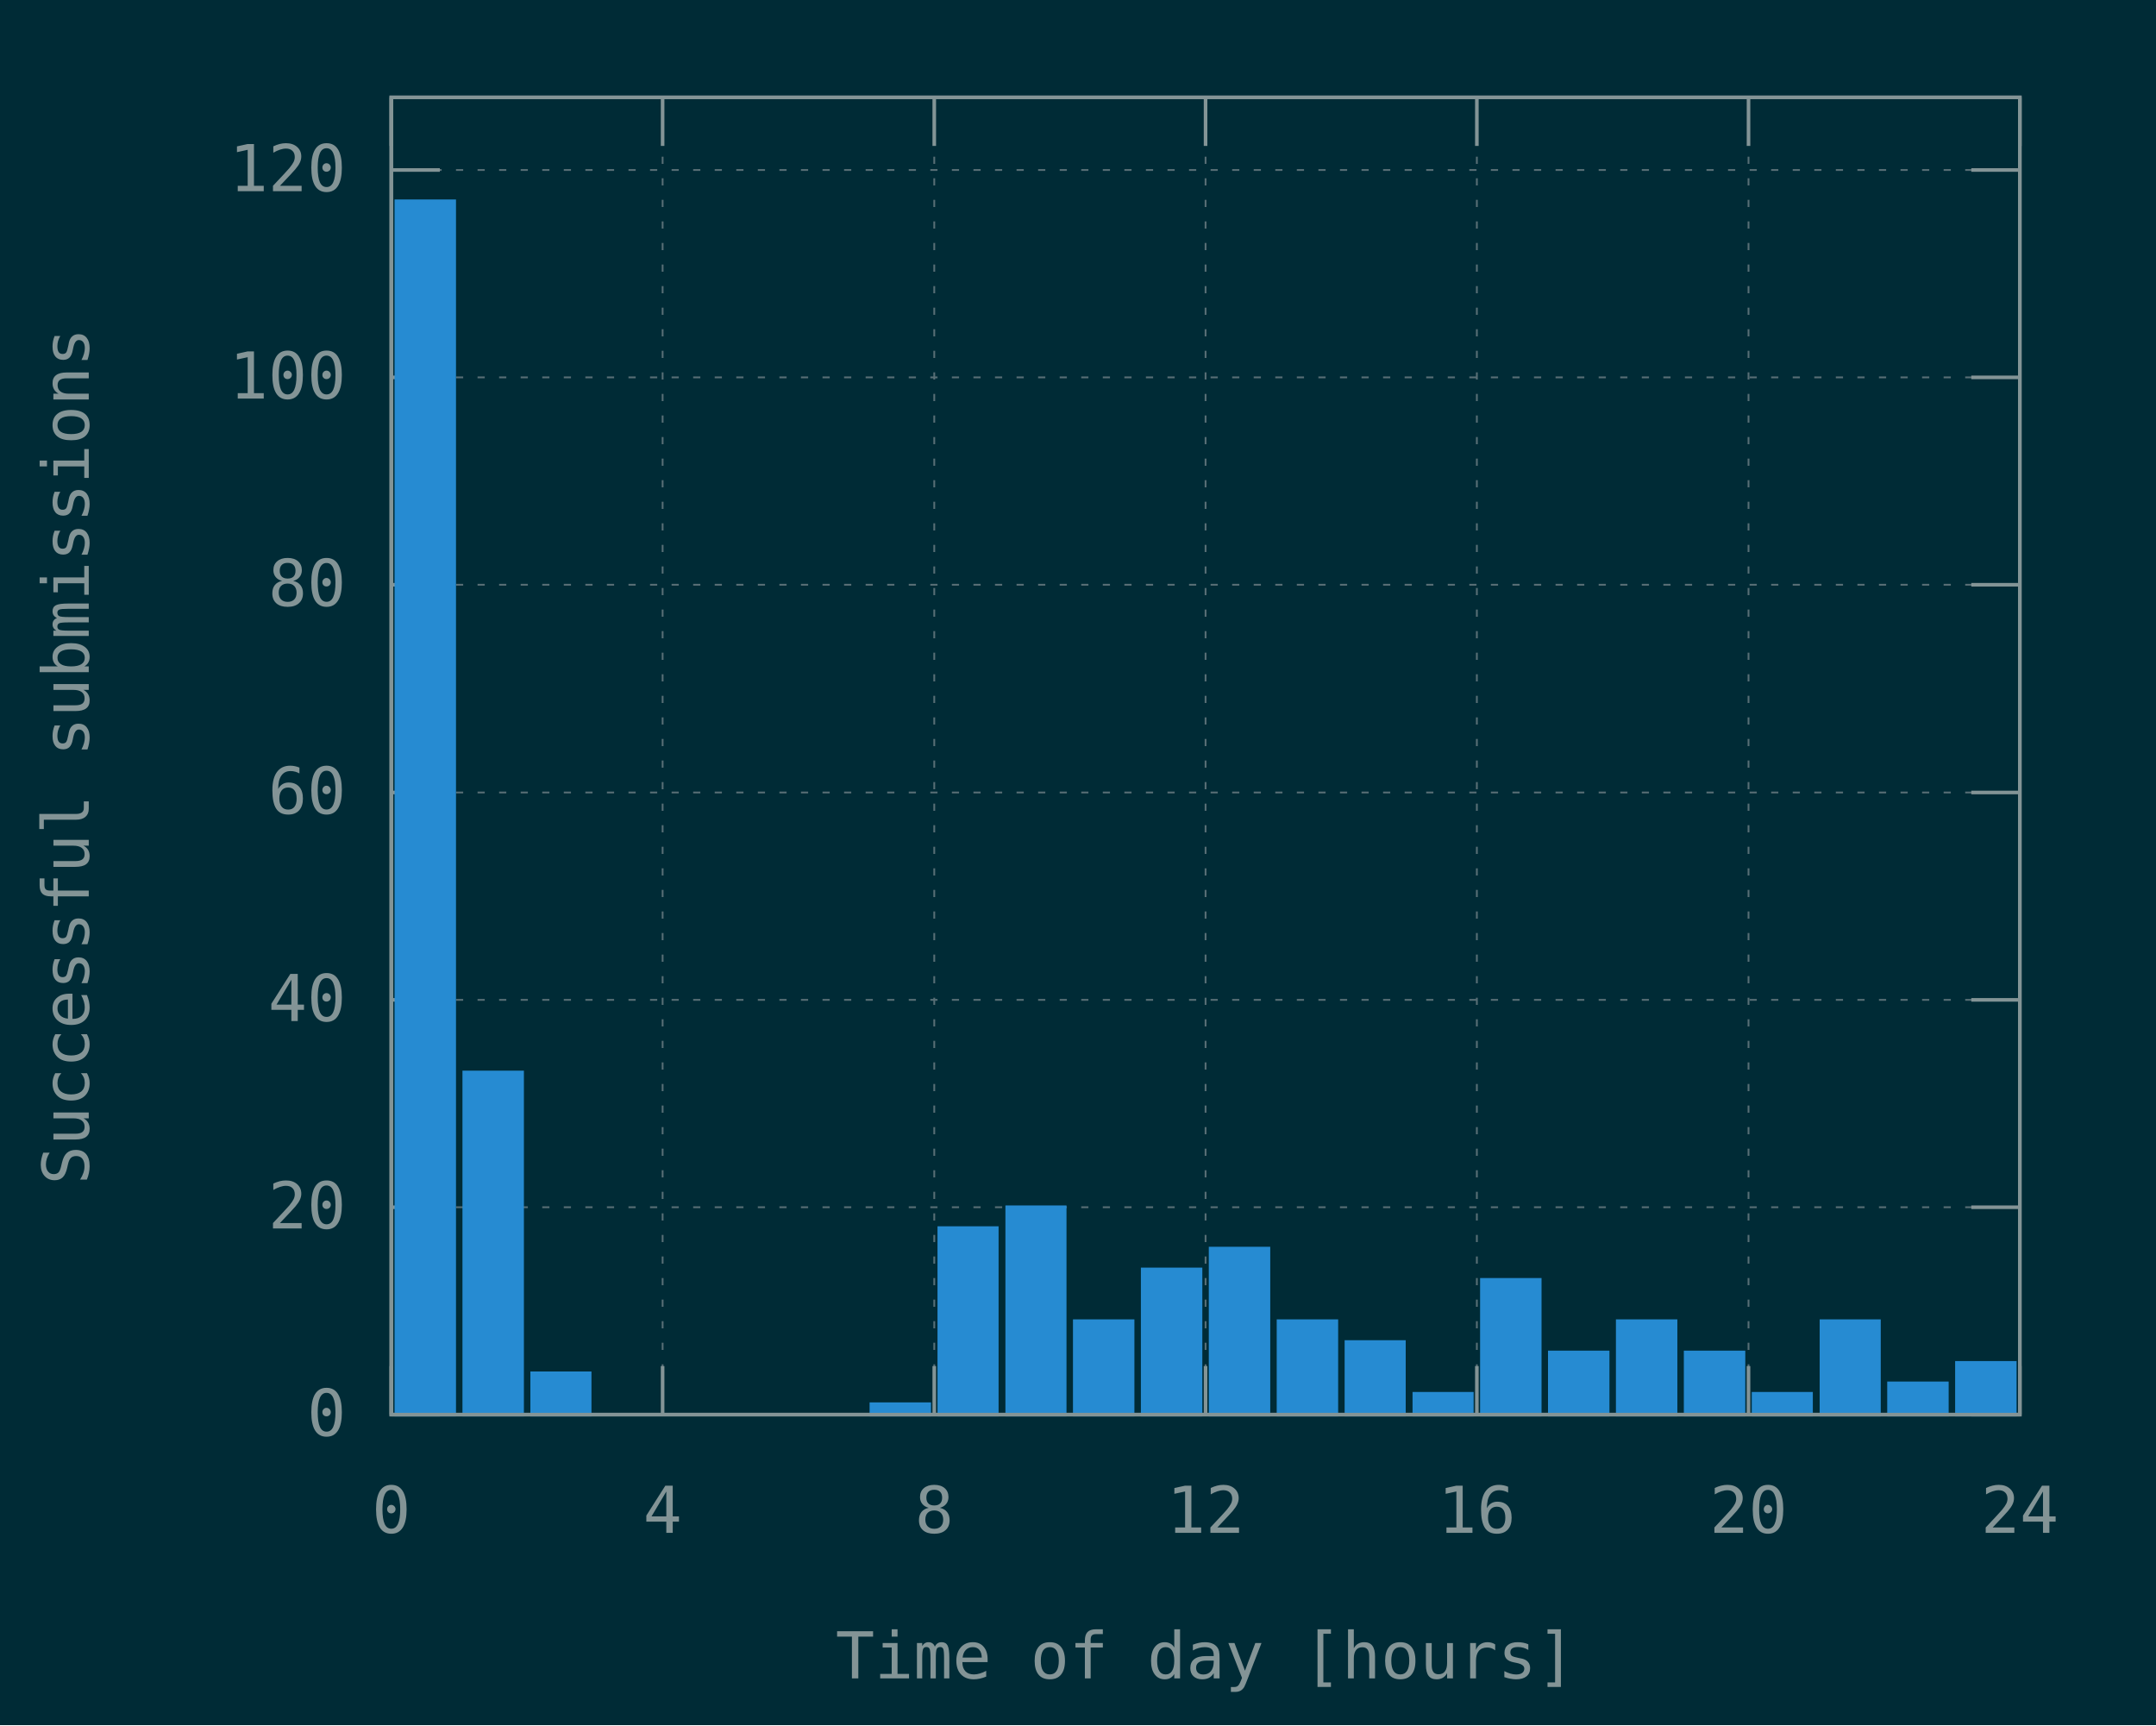
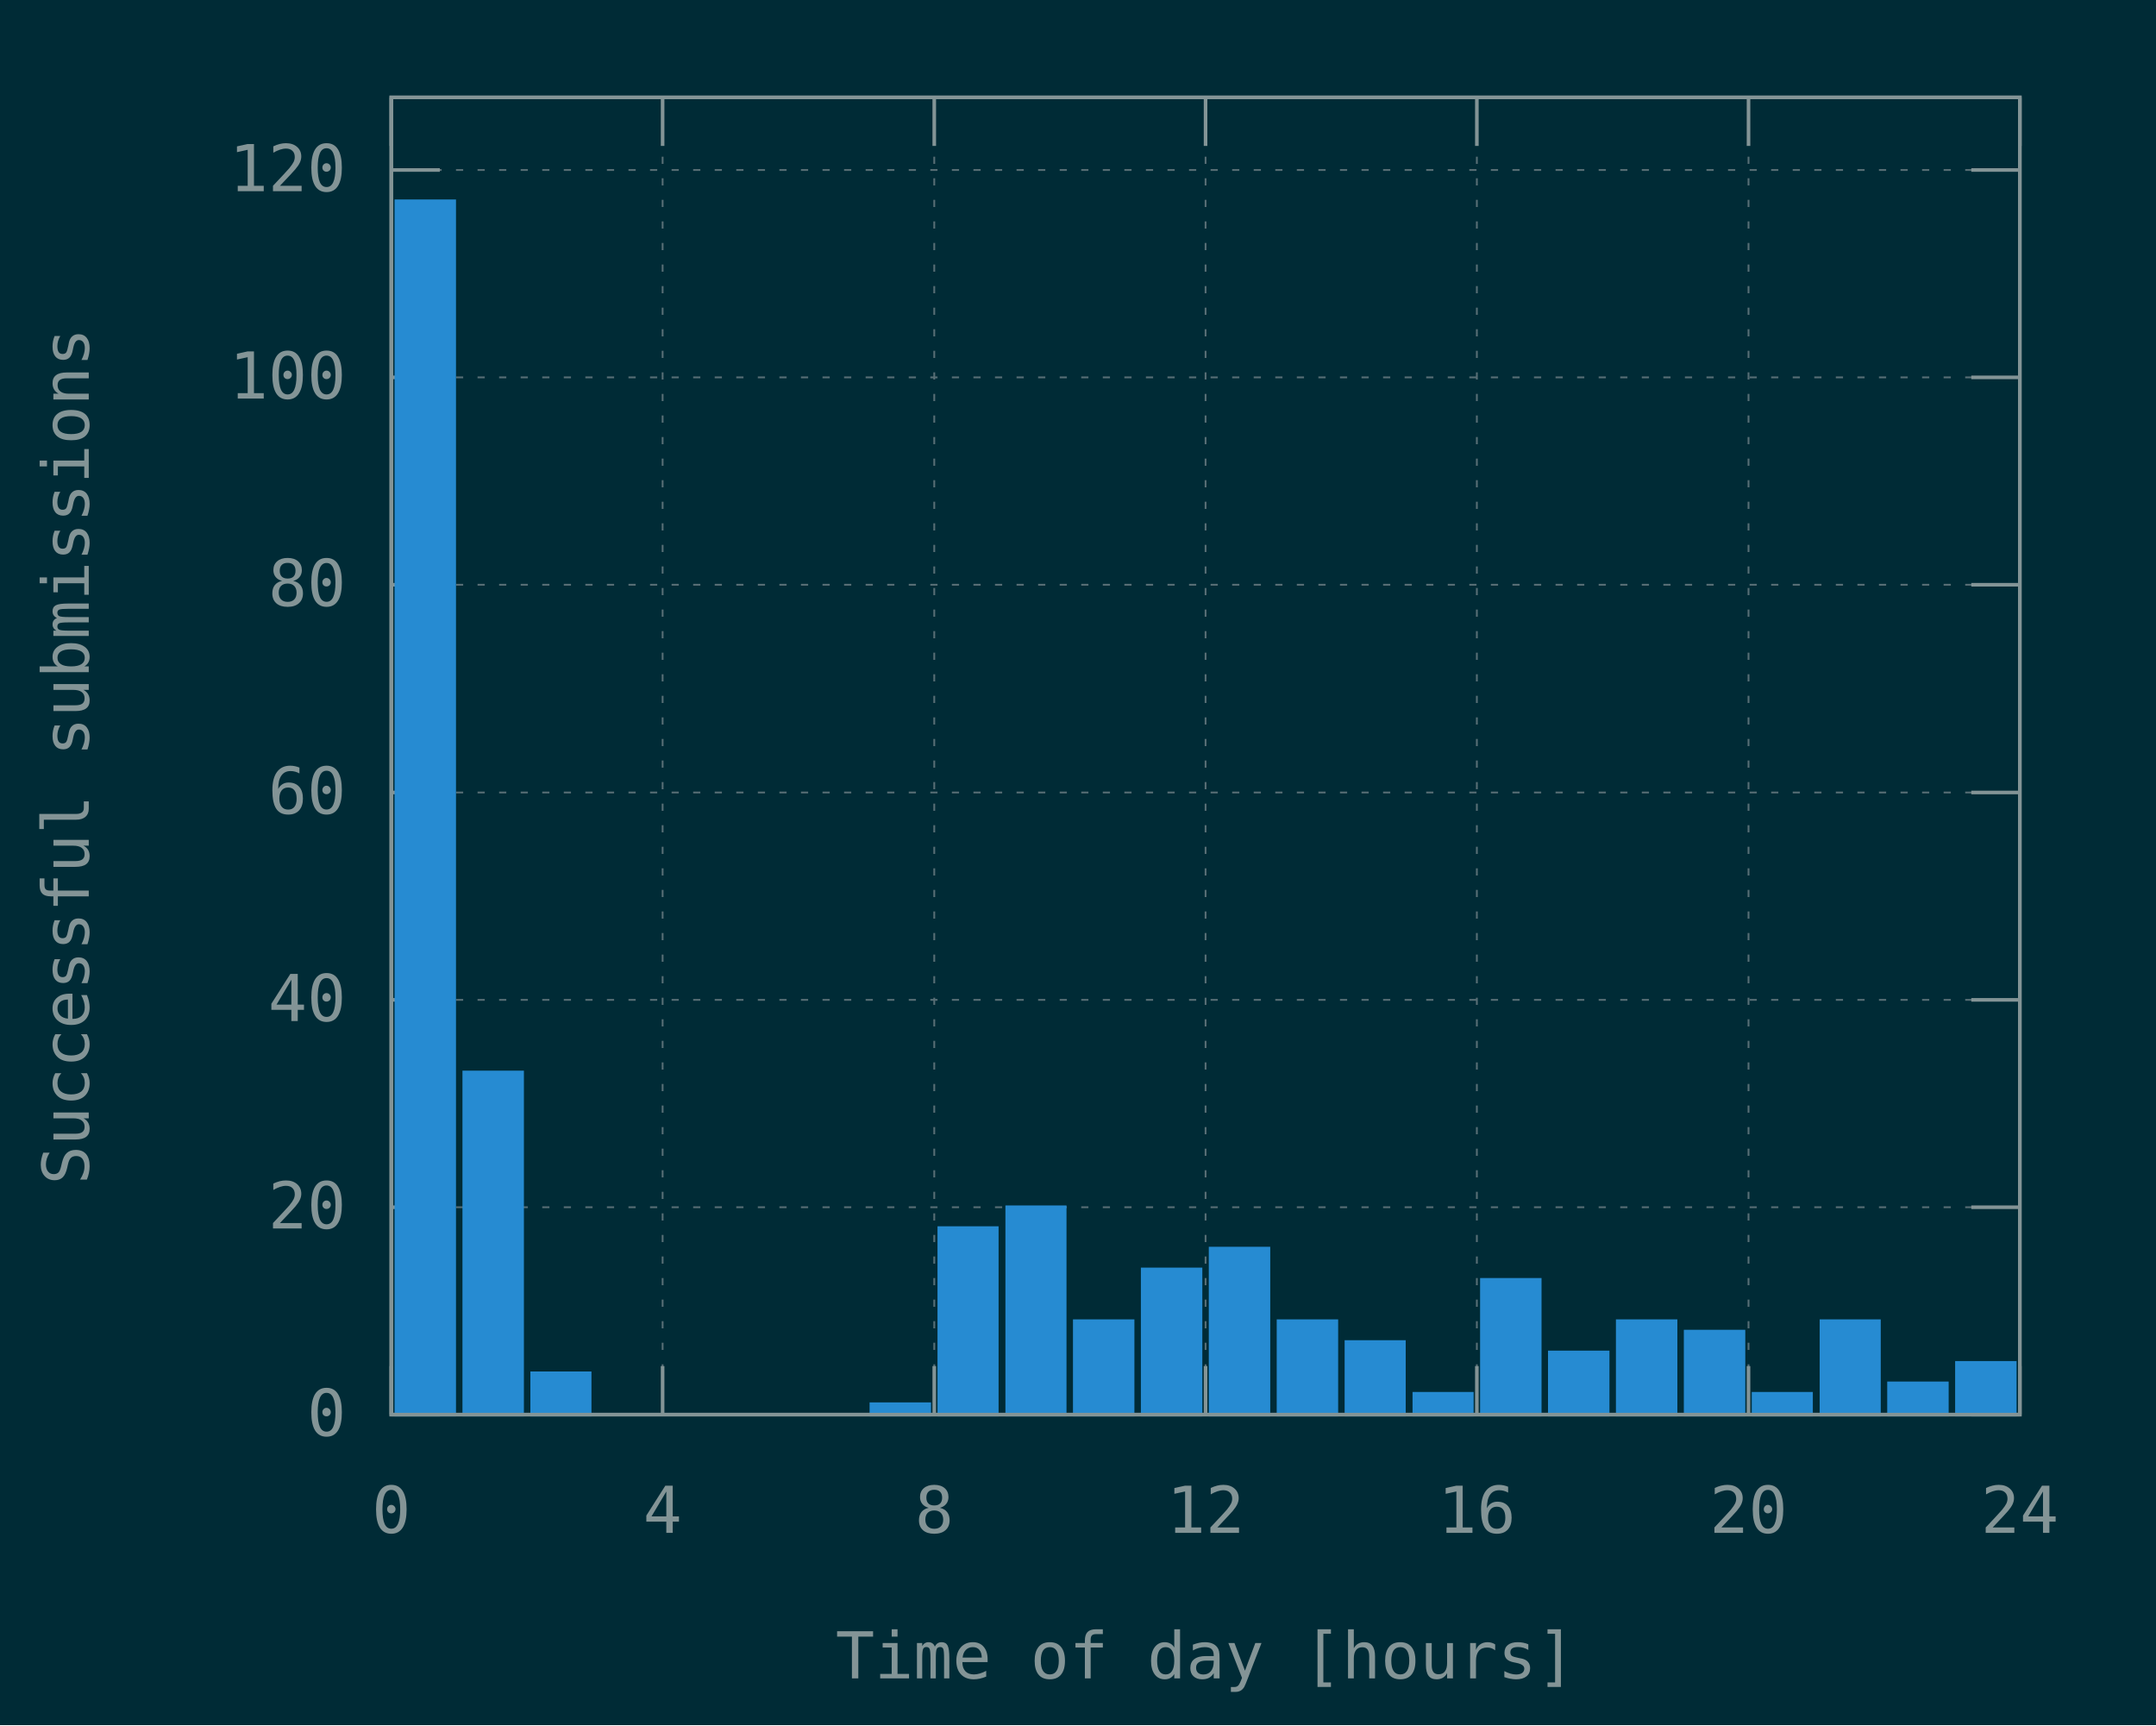
<svg xmlns="http://www.w3.org/2000/svg" xmlns:xlink="http://www.w3.org/1999/xlink" width="600" height="480" viewBox="0 0 600 480">
  <g id="gnuplot_canvas">
    <rect x="0" y="0" width="600" height="480" fill="#002b36" />
    <defs>
      <circle id="gpDot" r="0.5" stroke-width="0.5" stroke="currentColor" />
      <path id="gpPt0" stroke-width="0.148" stroke="currentColor" d="M-1,0 h2 M0,-1 v2" />
      <path id="gpPt1" stroke-width="0.148" stroke="currentColor" d="M-1,-1 L1,1 M1,-1 L-1,1" />
      <path id="gpPt2" stroke-width="0.148" stroke="currentColor" d="M-1,0 L1,0 M0,-1 L0,1 M-1,-1 L1,1 M-1,1 L1,-1" />
      <rect id="gpPt3" stroke-width="0.148" stroke="currentColor" x="-1" y="-1" width="2" height="2" />
      <rect id="gpPt4" stroke-width="0.148" stroke="currentColor" fill="currentColor" x="-1" y="-1" width="2" height="2" />
      <circle id="gpPt5" stroke-width="0.148" stroke="currentColor" cx="0" cy="0" r="1" />
      <use xlink:href="#gpPt5" id="gpPt6" fill="currentColor" stroke="none" />
      <path id="gpPt7" stroke-width="0.148" stroke="currentColor" d="M0,-1.33 L-1.33,0.67 L1.33,0.67 z" />
      <use xlink:href="#gpPt7" id="gpPt8" fill="currentColor" stroke="none" />
      <use xlink:href="#gpPt7" id="gpPt9" stroke="currentColor" transform="rotate(180)" />
      <use xlink:href="#gpPt9" id="gpPt10" fill="currentColor" stroke="none" />
      <use xlink:href="#gpPt3" id="gpPt11" stroke="currentColor" transform="rotate(45)" />
      <use xlink:href="#gpPt11" id="gpPt12" fill="currentColor" stroke="none" />
      <path id="gpPt13" stroke-width="0.148" stroke="currentColor" d="M0,1.330 L1.265,0.411 L0.782,-1.067 L-0.782,-1.076 L-1.265,0.411 z" />
      <use xlink:href="#gpPt13" id="gpPt14" fill="currentColor" stroke="none" />
      <filter id="textbox" filterUnits="objectBoundingBox" x="0" y="0" height="1" width="1">
        <feFlood flood-color="#002B36" flood-opacity="1" result="bgnd" />
        <feComposite in="SourceGraphic" in2="bgnd" operator="atop" />
      </filter>
      <filter id="greybox" filterUnits="objectBoundingBox" x="0" y="0" height="1" width="1">
        <feFlood flood-color="lightgrey" flood-opacity="1" result="grey" />
        <feComposite in="SourceGraphic" in2="grey" operator="atop" />
      </filter>
    </defs>
    <g fill="none" color="#002B36" stroke="currentColor" stroke-width="1.00" stroke-linecap="butt" stroke-linejoin="miter">
</g>
    <g fill="none" color="black" stroke="currentColor" stroke-width="1.00" stroke-linecap="butt" stroke-linejoin="miter">
</g>
    <g fill="none" color="black" stroke="rgb(131, 148, 150)" stroke-width="0.50" stroke-linecap="butt" stroke-linejoin="miter">
</g>
    <g fill="none" color="gray" stroke="currentColor" stroke-width="0.50" stroke-linecap="butt" stroke-linejoin="miter">
      <path stroke="rgb( 88, 110, 117)" stroke-dasharray="2,4" class="gridline" d="M108.9,393.6 L562.1,393.6  " />
    </g>
    <g fill="none" color="gray" stroke="rgb( 88, 110, 117)" stroke-width="1.00" stroke-linecap="butt" stroke-linejoin="miter">
</g>
    <g fill="none" color="black" stroke="currentColor" stroke-width="1.00" stroke-linecap="butt" stroke-linejoin="miter">
      <path stroke="rgb(131, 148, 150)" d="M108.9,393.6 L122.4,393.6 M562.1,393.6 L548.6,393.6  " />
      <g transform="translate(96.3,399.5)" stroke="none" fill="rgb(131,148,150)" font-family="Inconsolata" font-size="18.00" text-anchor="end">
        <text>
          <tspan font-family="Inconsolata"> 0</tspan>
        </text>
      </g>
    </g>
    <g fill="none" color="black" stroke="currentColor" stroke-width="1.00" stroke-linecap="butt" stroke-linejoin="miter">
</g>
    <g fill="none" color="black" stroke="rgb(131, 148, 150)" stroke-width="0.50" stroke-linecap="butt" stroke-linejoin="miter">
</g>
    <g fill="none" color="gray" stroke="currentColor" stroke-width="0.50" stroke-linecap="butt" stroke-linejoin="miter">
      <path stroke="rgb( 88, 110, 117)" stroke-dasharray="2,4" class="gridline" d="M108.9,335.9 L562.1,335.9  " />
    </g>
    <g fill="none" color="gray" stroke="rgb( 88, 110, 117)" stroke-width="1.00" stroke-linecap="butt" stroke-linejoin="miter">
</g>
    <g fill="none" color="black" stroke="currentColor" stroke-width="1.00" stroke-linecap="butt" stroke-linejoin="miter">
      <path stroke="rgb(131, 148, 150)" d="M108.9,335.9 L122.4,335.9 M562.1,335.9 L548.6,335.9  " />
      <g transform="translate(96.3,341.8)" stroke="none" fill="rgb(131,148,150)" font-family="Inconsolata" font-size="18.00" text-anchor="end">
        <text>
          <tspan font-family="Inconsolata"> 20</tspan>
        </text>
      </g>
    </g>
    <g fill="none" color="black" stroke="currentColor" stroke-width="1.00" stroke-linecap="butt" stroke-linejoin="miter">
</g>
    <g fill="none" color="black" stroke="rgb(131, 148, 150)" stroke-width="0.50" stroke-linecap="butt" stroke-linejoin="miter">
</g>
    <g fill="none" color="gray" stroke="currentColor" stroke-width="0.50" stroke-linecap="butt" stroke-linejoin="miter">
      <path stroke="rgb( 88, 110, 117)" stroke-dasharray="2,4" class="gridline" d="M108.9,278.2 L562.1,278.2  " />
    </g>
    <g fill="none" color="gray" stroke="rgb( 88, 110, 117)" stroke-width="1.00" stroke-linecap="butt" stroke-linejoin="miter">
</g>
    <g fill="none" color="black" stroke="currentColor" stroke-width="1.00" stroke-linecap="butt" stroke-linejoin="miter">
      <path stroke="rgb(131, 148, 150)" d="M108.9,278.2 L122.4,278.2 M562.1,278.2 L548.6,278.2  " />
      <g transform="translate(96.3,284.1)" stroke="none" fill="rgb(131,148,150)" font-family="Inconsolata" font-size="18.00" text-anchor="end">
        <text>
          <tspan font-family="Inconsolata"> 40</tspan>
        </text>
      </g>
    </g>
    <g fill="none" color="black" stroke="currentColor" stroke-width="1.00" stroke-linecap="butt" stroke-linejoin="miter">
</g>
    <g fill="none" color="black" stroke="rgb(131, 148, 150)" stroke-width="0.50" stroke-linecap="butt" stroke-linejoin="miter">
</g>
    <g fill="none" color="gray" stroke="currentColor" stroke-width="0.50" stroke-linecap="butt" stroke-linejoin="miter">
      <path stroke="rgb( 88, 110, 117)" stroke-dasharray="2,4" class="gridline" d="M108.9,220.5 L562.1,220.5  " />
    </g>
    <g fill="none" color="gray" stroke="rgb( 88, 110, 117)" stroke-width="1.00" stroke-linecap="butt" stroke-linejoin="miter">
</g>
    <g fill="none" color="black" stroke="currentColor" stroke-width="1.00" stroke-linecap="butt" stroke-linejoin="miter">
      <path stroke="rgb(131, 148, 150)" d="M108.9,220.5 L122.4,220.5 M562.1,220.5 L548.6,220.5  " />
      <g transform="translate(96.3,226.4)" stroke="none" fill="rgb(131,148,150)" font-family="Inconsolata" font-size="18.00" text-anchor="end">
        <text>
          <tspan font-family="Inconsolata"> 60</tspan>
        </text>
      </g>
    </g>
    <g fill="none" color="black" stroke="currentColor" stroke-width="1.00" stroke-linecap="butt" stroke-linejoin="miter">
</g>
    <g fill="none" color="black" stroke="rgb(131, 148, 150)" stroke-width="0.50" stroke-linecap="butt" stroke-linejoin="miter">
</g>
    <g fill="none" color="gray" stroke="currentColor" stroke-width="0.50" stroke-linecap="butt" stroke-linejoin="miter">
      <path stroke="rgb( 88, 110, 117)" stroke-dasharray="2,4" class="gridline" d="M108.9,162.7 L562.1,162.7  " />
    </g>
    <g fill="none" color="gray" stroke="rgb( 88, 110, 117)" stroke-width="1.00" stroke-linecap="butt" stroke-linejoin="miter">
</g>
    <g fill="none" color="black" stroke="currentColor" stroke-width="1.00" stroke-linecap="butt" stroke-linejoin="miter">
      <path stroke="rgb(131, 148, 150)" d="M108.9,162.7 L122.4,162.7 M562.1,162.7 L548.6,162.7  " />
      <g transform="translate(96.3,168.6)" stroke="none" fill="rgb(131,148,150)" font-family="Inconsolata" font-size="18.00" text-anchor="end">
        <text>
          <tspan font-family="Inconsolata"> 80</tspan>
        </text>
      </g>
    </g>
    <g fill="none" color="black" stroke="currentColor" stroke-width="1.00" stroke-linecap="butt" stroke-linejoin="miter">
</g>
    <g fill="none" color="black" stroke="rgb(131, 148, 150)" stroke-width="0.50" stroke-linecap="butt" stroke-linejoin="miter">
</g>
    <g fill="none" color="gray" stroke="currentColor" stroke-width="0.50" stroke-linecap="butt" stroke-linejoin="miter">
      <path stroke="rgb( 88, 110, 117)" stroke-dasharray="2,4" class="gridline" d="M108.9,105.0 L562.1,105.0  " />
    </g>
    <g fill="none" color="gray" stroke="rgb( 88, 110, 117)" stroke-width="1.00" stroke-linecap="butt" stroke-linejoin="miter">
</g>
    <g fill="none" color="black" stroke="currentColor" stroke-width="1.00" stroke-linecap="butt" stroke-linejoin="miter">
      <path stroke="rgb(131, 148, 150)" d="M108.9,105.0 L122.4,105.0 M562.1,105.0 L548.6,105.0  " />
      <g transform="translate(96.3,110.9)" stroke="none" fill="rgb(131,148,150)" font-family="Inconsolata" font-size="18.00" text-anchor="end">
        <text>
          <tspan font-family="Inconsolata"> 100</tspan>
        </text>
      </g>
    </g>
    <g fill="none" color="black" stroke="currentColor" stroke-width="1.00" stroke-linecap="butt" stroke-linejoin="miter">
</g>
    <g fill="none" color="black" stroke="rgb(131, 148, 150)" stroke-width="0.50" stroke-linecap="butt" stroke-linejoin="miter">
</g>
    <g fill="none" color="gray" stroke="currentColor" stroke-width="0.50" stroke-linecap="butt" stroke-linejoin="miter">
      <path stroke="rgb( 88, 110, 117)" stroke-dasharray="2,4" class="gridline" d="M108.9,47.3 L562.1,47.3  " />
    </g>
    <g fill="none" color="gray" stroke="rgb( 88, 110, 117)" stroke-width="1.00" stroke-linecap="butt" stroke-linejoin="miter">
</g>
    <g fill="none" color="black" stroke="currentColor" stroke-width="1.00" stroke-linecap="butt" stroke-linejoin="miter">
      <path stroke="rgb(131, 148, 150)" d="M108.9,47.3 L122.4,47.3 M562.1,47.3 L548.6,47.3  " />
      <g transform="translate(96.3,53.2)" stroke="none" fill="rgb(131,148,150)" font-family="Inconsolata" font-size="18.00" text-anchor="end">
        <text>
          <tspan font-family="Inconsolata"> 120</tspan>
        </text>
      </g>
    </g>
    <g fill="none" color="black" stroke="currentColor" stroke-width="1.00" stroke-linecap="butt" stroke-linejoin="miter">
</g>
    <g fill="none" color="black" stroke="rgb(131, 148, 150)" stroke-width="0.50" stroke-linecap="butt" stroke-linejoin="miter">
</g>
    <g fill="none" color="gray" stroke="currentColor" stroke-width="0.50" stroke-linecap="butt" stroke-linejoin="miter">
      <path stroke="rgb( 88, 110, 117)" stroke-dasharray="2,4" class="gridline" d="M108.9,393.6 L108.9,27.1  " />
    </g>
    <g fill="none" color="gray" stroke="rgb( 88, 110, 117)" stroke-width="1.00" stroke-linecap="butt" stroke-linejoin="miter">
</g>
    <g fill="none" color="black" stroke="currentColor" stroke-width="1.00" stroke-linecap="butt" stroke-linejoin="miter">
      <path stroke="rgb(131, 148, 150)" d="M108.9,393.6 L108.9,380.1 M108.9,27.1 L108.9,40.6  " />
      <g transform="translate(108.9,426.5)" stroke="none" fill="rgb(131,148,150)" font-family="Inconsolata" font-size="18.00" text-anchor="middle">
        <text>
          <tspan font-family="Inconsolata"> 0</tspan>
        </text>
      </g>
    </g>
    <g fill="none" color="black" stroke="currentColor" stroke-width="1.00" stroke-linecap="butt" stroke-linejoin="miter">
</g>
    <g fill="none" color="black" stroke="rgb(131, 148, 150)" stroke-width="0.50" stroke-linecap="butt" stroke-linejoin="miter">
</g>
    <g fill="none" color="gray" stroke="currentColor" stroke-width="0.50" stroke-linecap="butt" stroke-linejoin="miter">
      <path stroke="rgb( 88, 110, 117)" stroke-dasharray="2,4" class="gridline" d="M184.4,393.6 L184.4,27.1  " />
    </g>
    <g fill="none" color="gray" stroke="rgb( 88, 110, 117)" stroke-width="1.00" stroke-linecap="butt" stroke-linejoin="miter">
</g>
    <g fill="none" color="black" stroke="currentColor" stroke-width="1.00" stroke-linecap="butt" stroke-linejoin="miter">
      <path stroke="rgb(131, 148, 150)" d="M184.4,393.6 L184.4,380.1 M184.4,27.1 L184.4,40.6  " />
      <g transform="translate(184.4,426.5)" stroke="none" fill="rgb(131,148,150)" font-family="Inconsolata" font-size="18.00" text-anchor="middle">
        <text>
          <tspan font-family="Inconsolata"> 4</tspan>
        </text>
      </g>
    </g>
    <g fill="none" color="black" stroke="currentColor" stroke-width="1.00" stroke-linecap="butt" stroke-linejoin="miter">
</g>
    <g fill="none" color="black" stroke="rgb(131, 148, 150)" stroke-width="0.50" stroke-linecap="butt" stroke-linejoin="miter">
</g>
    <g fill="none" color="gray" stroke="currentColor" stroke-width="0.50" stroke-linecap="butt" stroke-linejoin="miter">
      <path stroke="rgb( 88, 110, 117)" stroke-dasharray="2,4" class="gridline" d="M260.0,393.6 L260.0,27.1  " />
    </g>
    <g fill="none" color="gray" stroke="rgb( 88, 110, 117)" stroke-width="1.00" stroke-linecap="butt" stroke-linejoin="miter">
</g>
    <g fill="none" color="black" stroke="currentColor" stroke-width="1.00" stroke-linecap="butt" stroke-linejoin="miter">
      <path stroke="rgb(131, 148, 150)" d="M260.0,393.6 L260.0,380.1 M260.0,27.1 L260.0,40.6  " />
      <g transform="translate(260.0,426.5)" stroke="none" fill="rgb(131,148,150)" font-family="Inconsolata" font-size="18.00" text-anchor="middle">
        <text>
          <tspan font-family="Inconsolata"> 8</tspan>
        </text>
      </g>
    </g>
    <g fill="none" color="black" stroke="currentColor" stroke-width="1.00" stroke-linecap="butt" stroke-linejoin="miter">
</g>
    <g fill="none" color="black" stroke="rgb(131, 148, 150)" stroke-width="0.50" stroke-linecap="butt" stroke-linejoin="miter">
</g>
    <g fill="none" color="gray" stroke="currentColor" stroke-width="0.50" stroke-linecap="butt" stroke-linejoin="miter">
      <path stroke="rgb( 88, 110, 117)" stroke-dasharray="2,4" class="gridline" d="M335.5,393.6 L335.5,27.1  " />
    </g>
    <g fill="none" color="gray" stroke="rgb( 88, 110, 117)" stroke-width="1.00" stroke-linecap="butt" stroke-linejoin="miter">
</g>
    <g fill="none" color="black" stroke="currentColor" stroke-width="1.00" stroke-linecap="butt" stroke-linejoin="miter">
      <path stroke="rgb(131, 148, 150)" d="M335.5,393.6 L335.5,380.1 M335.5,27.1 L335.5,40.6  " />
      <g transform="translate(335.5,426.5)" stroke="none" fill="rgb(131,148,150)" font-family="Inconsolata" font-size="18.00" text-anchor="middle">
        <text>
          <tspan font-family="Inconsolata"> 12</tspan>
        </text>
      </g>
    </g>
    <g fill="none" color="black" stroke="currentColor" stroke-width="1.00" stroke-linecap="butt" stroke-linejoin="miter">
</g>
    <g fill="none" color="black" stroke="rgb(131, 148, 150)" stroke-width="0.50" stroke-linecap="butt" stroke-linejoin="miter">
</g>
    <g fill="none" color="gray" stroke="currentColor" stroke-width="0.50" stroke-linecap="butt" stroke-linejoin="miter">
      <path stroke="rgb( 88, 110, 117)" stroke-dasharray="2,4" class="gridline" d="M411.0,393.6 L411.0,27.1  " />
    </g>
    <g fill="none" color="gray" stroke="rgb( 88, 110, 117)" stroke-width="1.00" stroke-linecap="butt" stroke-linejoin="miter">
</g>
    <g fill="none" color="black" stroke="currentColor" stroke-width="1.00" stroke-linecap="butt" stroke-linejoin="miter">
      <path stroke="rgb(131, 148, 150)" d="M411.0,393.6 L411.0,380.1 M411.0,27.1 L411.0,40.6  " />
      <g transform="translate(411.0,426.5)" stroke="none" fill="rgb(131,148,150)" font-family="Inconsolata" font-size="18.00" text-anchor="middle">
        <text>
          <tspan font-family="Inconsolata"> 16</tspan>
        </text>
      </g>
    </g>
    <g fill="none" color="black" stroke="currentColor" stroke-width="1.00" stroke-linecap="butt" stroke-linejoin="miter">
</g>
    <g fill="none" color="black" stroke="rgb(131, 148, 150)" stroke-width="0.50" stroke-linecap="butt" stroke-linejoin="miter">
</g>
    <g fill="none" color="gray" stroke="currentColor" stroke-width="0.50" stroke-linecap="butt" stroke-linejoin="miter">
      <path stroke="rgb( 88, 110, 117)" stroke-dasharray="2,4" class="gridline" d="M486.6,393.6 L486.6,40.6 L486.6,27.1  " />
    </g>
    <g fill="none" color="gray" stroke="rgb( 88, 110, 117)" stroke-width="1.00" stroke-linecap="butt" stroke-linejoin="miter">
</g>
    <g fill="none" color="black" stroke="currentColor" stroke-width="1.00" stroke-linecap="butt" stroke-linejoin="miter">
      <path stroke="rgb(131, 148, 150)" d="M486.6,393.6 L486.6,380.1 M486.6,27.1 L486.6,40.6  " />
      <g transform="translate(486.6,426.5)" stroke="none" fill="rgb(131,148,150)" font-family="Inconsolata" font-size="18.00" text-anchor="middle">
        <text>
          <tspan font-family="Inconsolata"> 20</tspan>
        </text>
      </g>
    </g>
    <g fill="none" color="black" stroke="currentColor" stroke-width="1.00" stroke-linecap="butt" stroke-linejoin="miter">
</g>
    <g fill="none" color="black" stroke="rgb(131, 148, 150)" stroke-width="0.50" stroke-linecap="butt" stroke-linejoin="miter">
</g>
    <g fill="none" color="gray" stroke="currentColor" stroke-width="0.50" stroke-linecap="butt" stroke-linejoin="miter">
      <path stroke="rgb( 88, 110, 117)" stroke-dasharray="2,4" class="gridline" d="M562.1,393.6 L562.1,27.1  " />
    </g>
    <g fill="none" color="gray" stroke="rgb( 88, 110, 117)" stroke-width="1.00" stroke-linecap="butt" stroke-linejoin="miter">
</g>
    <g fill="none" color="black" stroke="currentColor" stroke-width="1.00" stroke-linecap="butt" stroke-linejoin="miter">
      <path stroke="rgb(131, 148, 150)" d="M562.1,393.6 L562.1,380.1 M562.1,27.1 L562.1,40.6  " />
      <g transform="translate(562.1,426.5)" stroke="none" fill="rgb(131,148,150)" font-family="Inconsolata" font-size="18.00" text-anchor="middle">
        <text>
          <tspan font-family="Inconsolata"> 24</tspan>
        </text>
      </g>
    </g>
    <g fill="none" color="black" stroke="currentColor" stroke-width="1.00" stroke-linecap="butt" stroke-linejoin="miter">
</g>
    <g fill="none" color="black" stroke="currentColor" stroke-width="1.00" stroke-linecap="butt" stroke-linejoin="miter">
      <path stroke="rgb(131, 148, 150)" d="M108.9,27.1 L108.9,393.6 L562.1,393.6 L562.1,27.1 L108.9,27.1 Z  " />
    </g>
    <g fill="none" color="black" stroke="currentColor" stroke-width="1.00" stroke-linecap="butt" stroke-linejoin="miter">
      <g transform="translate(24.7,210.4) rotate(270)" stroke="none" fill="rgb(131,148,150)" font-family="Inconsolata" font-size="18.00" text-anchor="middle">
        <text>
          <tspan font-family="Inconsolata">Successful submissions</tspan>
        </text>
      </g>
    </g>
    <g fill="none" color="black" stroke="currentColor" stroke-width="1.00" stroke-linecap="butt" stroke-linejoin="miter">
      <g transform="translate(335.5,467.0)" stroke="none" fill="rgb(131,148,150)" font-family="Inconsolata" font-size="18.00" text-anchor="middle">
        <text>
          <tspan font-family="Inconsolata">Time of day [hours]</tspan>
        </text>
      </g>
    </g>
    <g fill="none" color="black" stroke="currentColor" stroke-width="1.00" stroke-linecap="butt" stroke-linejoin="miter">
</g>
    <g id="gnuplot_plot_1">
      <g fill="none" color="black" stroke="currentColor" stroke-width="1.00" stroke-linecap="butt" stroke-linejoin="miter">
        <g stroke="none" shape-rendering="crispEdges">
          <polygon fill="rgb( 38, 139, 210)" points="110.3,393.6 126.5,393.6 126.5,55.9 110.3,55.9 " />
        </g>
        <path stroke="rgb( 38, 139, 210)" d="M110.3,393.6 L110.3,56.0 L126.4,56.0 L126.4,393.6 L110.3,393.6 Z  " />
        <g stroke="none" shape-rendering="crispEdges">
          <polygon fill="rgb( 38, 139, 210)" points="129.2,393.6 145.4,393.6 145.4,298.3 129.2,298.3 " />
        </g>
        <path stroke="rgb( 38, 139, 210)" d="M129.2,393.6 L129.2,298.4 L145.3,298.4 L145.3,393.6 L129.2,393.6 Z  " />
        <g stroke="none" shape-rendering="crispEdges">
          <polygon fill="rgb( 38, 139, 210)" points="148.1,393.6 164.2,393.6 164.2,382.0 148.1,382.0 " />
        </g>
        <path stroke="rgb( 38, 139, 210)" d="M148.1,393.6 L148.1,382.1 L164.1,382.1 L164.1,393.6 L148.1,393.6 Z  " />
        <g stroke="none" shape-rendering="crispEdges">
          <polygon fill="rgb( 38, 139, 210)" points="242.5,393.6 258.7,393.6 258.7,390.6 242.5,390.6 " />
        </g>
        <path stroke="rgb( 38, 139, 210)" d="M242.5,393.6 L242.5,390.7 L258.6,390.7 L258.6,393.6 L242.5,393.6 Z  " />
        <g stroke="none" shape-rendering="crispEdges">
          <polygon fill="rgb( 38, 139, 210)" points="261.4,393.6 277.5,393.6 277.5,341.6 261.4,341.6 " />
        </g>
        <path stroke="rgb( 38, 139, 210)" d="M261.4,393.6 L261.4,341.7 L277.4,341.7 L277.4,393.6 L261.4,393.6 Z  " />
        <g stroke="none" shape-rendering="crispEdges">
          <polygon fill="rgb( 38, 139, 210)" points="280.3,393.6 296.4,393.6 296.4,335.8 280.3,335.8 " />
        </g>
        <path stroke="rgb( 38, 139, 210)" d="M280.3,393.6 L280.3,335.9 L296.3,335.9 L296.3,393.6 L280.3,393.6 Z  " />
        <g stroke="none" shape-rendering="crispEdges">
          <polygon fill="rgb( 38, 139, 210)" points="299.1,393.6 315.3,393.6 315.3,367.5 299.1,367.5 " />
        </g>
        <path stroke="rgb( 38, 139, 210)" d="M299.1,393.6 L299.1,367.6 L315.2,367.6 L315.2,393.6 L299.1,393.6 Z  " />
        <g stroke="none" shape-rendering="crispEdges">
          <polygon fill="rgb( 38, 139, 210)" points="318.0,393.6 334.2,393.6 334.2,353.1 318.0,353.1 " />
        </g>
        <path stroke="rgb( 38, 139, 210)" d="M318.0,393.6 L318.0,353.2 L334.1,353.2 L334.1,393.6 L318.0,393.6 Z  " />
        <g stroke="none" shape-rendering="crispEdges">
          <polygon fill="rgb( 38, 139, 210)" points="336.9,393.6 353.1,393.6 353.1,347.3 336.9,347.3 " />
        </g>
        <path stroke="rgb( 38, 139, 210)" d="M336.9,393.6 L336.9,347.4 L353.0,347.4 L353.0,393.6 L336.9,393.6 Z  " />
        <g stroke="none" shape-rendering="crispEdges">
          <polygon fill="rgb( 38, 139, 210)" points="355.8,393.6 372.0,393.6 372.0,367.5 355.8,367.5 " />
        </g>
        <path stroke="rgb( 38, 139, 210)" d="M355.8,393.6 L355.8,367.6 L371.9,367.6 L371.9,393.6 L355.8,393.6 Z  " />
        <g stroke="none" shape-rendering="crispEdges">
          <polygon fill="rgb( 38, 139, 210)" points="374.7,393.6 390.8,393.6 390.8,373.3 374.7,373.3 " />
        </g>
        <path stroke="rgb( 38, 139, 210)" d="M374.7,393.6 L374.7,373.4 L390.7,373.4 L390.7,393.6 L374.7,393.6 Z  " />
        <g stroke="none" shape-rendering="crispEdges">
          <polygon fill="rgb( 38, 139, 210)" points="393.6,393.6 409.7,393.6 409.7,387.7 393.6,387.7 " />
        </g>
        <path stroke="rgb( 38, 139, 210)" d="M393.6,393.6 L393.6,387.8 L409.6,387.8 L409.6,393.6 L393.6,393.6 Z  " />
        <g stroke="none" shape-rendering="crispEdges">
          <polygon fill="rgb( 38, 139, 210)" points="412.4,393.6 428.6,393.6 428.6,356.0 412.4,356.0 " />
        </g>
        <path stroke="rgb( 38, 139, 210)" d="M412.4,393.6 L412.4,356.1 L428.5,356.1 L428.5,393.6 L412.4,393.6 Z  " />
        <g stroke="none" shape-rendering="crispEdges">
          <polygon fill="rgb( 38, 139, 210)" points="431.3,393.6 447.5,393.6 447.5,376.2 431.3,376.2 " />
        </g>
        <path stroke="rgb( 38, 139, 210)" d="M431.3,393.6 L431.3,376.3 L447.4,376.3 L447.4,393.6 L431.3,393.6 Z  " />
        <g stroke="none" shape-rendering="crispEdges">
          <polygon fill="rgb( 38, 139, 210)" points="450.2,393.6 466.4,393.6 466.4,367.5 450.2,367.5 " />
        </g>
        <path stroke="rgb( 38, 139, 210)" d="M450.2,393.6 L450.2,367.6 L466.3,367.6 L466.3,393.6 L450.2,393.6 Z  " />
        <g stroke="none" shape-rendering="crispEdges">
-           <polygon fill="rgb( 38, 139, 210)" points="469.1,393.6 485.3,393.6 485.3,376.2 469.1,376.2 " />
-         </g>
-         <path stroke="rgb( 38, 139, 210)" d="M469.1,393.6 L469.1,376.3 L485.2,376.3 L485.2,393.6 L469.1,393.6 Z  " />
+           <polygon fill="rgb( 38, 139, 210)" points="469.1,393.6 485.3,393.6 485.3,370.4 469.1,370.4 " />
+         </g>
+         <path stroke="rgb( 38, 139, 210)" d="M469.1,393.6 L469.1,370.5 L485.2,370.5 L485.2,393.6 L469.1,393.6 Z  " />
        <g stroke="none" shape-rendering="crispEdges">
          <polygon fill="rgb( 38, 139, 210)" points="488.0,393.6 504.1,393.6 504.1,387.7 488.0,387.7 " />
        </g>
        <path stroke="rgb( 38, 139, 210)" d="M488.0,393.6 L488.0,387.8 L504.0,387.8 L504.0,393.6 L488.0,393.6 Z  " />
        <g stroke="none" shape-rendering="crispEdges">
          <polygon fill="rgb( 38, 139, 210)" points="506.9,393.6 523.0,393.6 523.0,367.5 506.9,367.5 " />
        </g>
        <path stroke="rgb( 38, 139, 210)" d="M506.9,393.6 L506.9,367.6 L522.9,367.6 L522.9,393.6 L506.9,393.6 Z  " />
        <g stroke="none" shape-rendering="crispEdges">
          <polygon fill="rgb( 38, 139, 210)" points="525.7,393.6 541.9,393.6 541.9,384.8 525.7,384.8 " />
        </g>
        <path stroke="rgb( 38, 139, 210)" d="M525.7,393.6 L525.7,384.9 L541.8,384.9 L541.8,393.6 L525.7,393.6 Z  " />
        <g stroke="none" shape-rendering="crispEdges">
          <polygon fill="rgb( 38, 139, 210)" points="544.6,393.6 560.8,393.6 560.8,379.1 544.6,379.1 " />
        </g>
        <path stroke="rgb( 38, 139, 210)" d="M544.6,393.6 L544.6,379.2 L560.7,379.2 L560.7,393.6 L544.6,393.6 Z  " />
      </g>
    </g>
    <g fill="none" color="#002B36" stroke="rgb( 38, 139, 210)" stroke-width="2.00" stroke-linecap="butt" stroke-linejoin="miter">
</g>
    <g fill="none" color="black" stroke="currentColor" stroke-width="2.00" stroke-linecap="butt" stroke-linejoin="miter">
</g>
    <g fill="none" color="black" stroke="black" stroke-width="1.00" stroke-linecap="butt" stroke-linejoin="miter">
</g>
    <g fill="none" color="black" stroke="currentColor" stroke-width="1.00" stroke-linecap="butt" stroke-linejoin="miter">
      <path stroke="rgb(131, 148, 150)" d="M108.9,27.1 L108.9,393.6 L562.1,393.6 L562.1,27.1 L108.9,27.1 Z  " />
    </g>
    <g fill="none" color="black" stroke="currentColor" stroke-width="1.00" stroke-linecap="butt" stroke-linejoin="miter">
</g>
  </g>
</svg>
